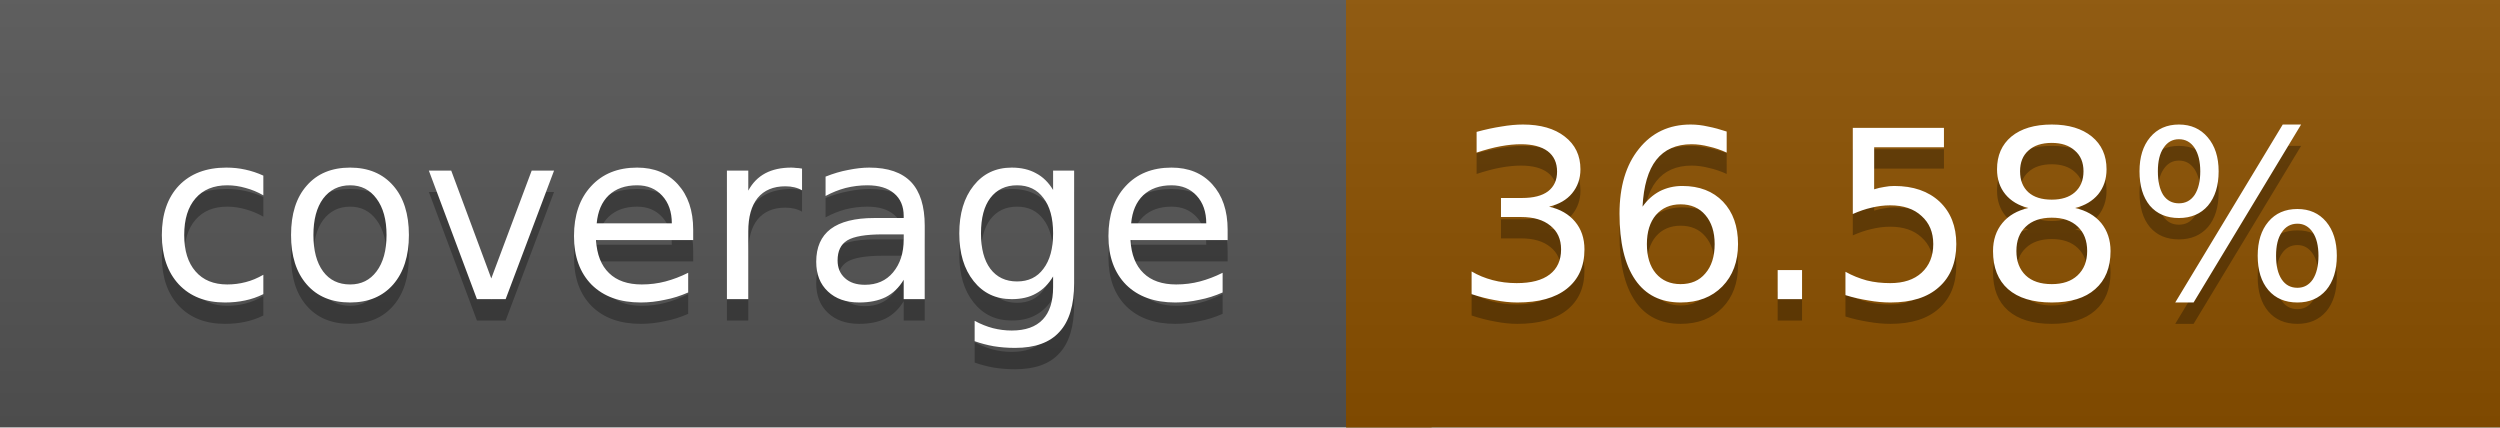
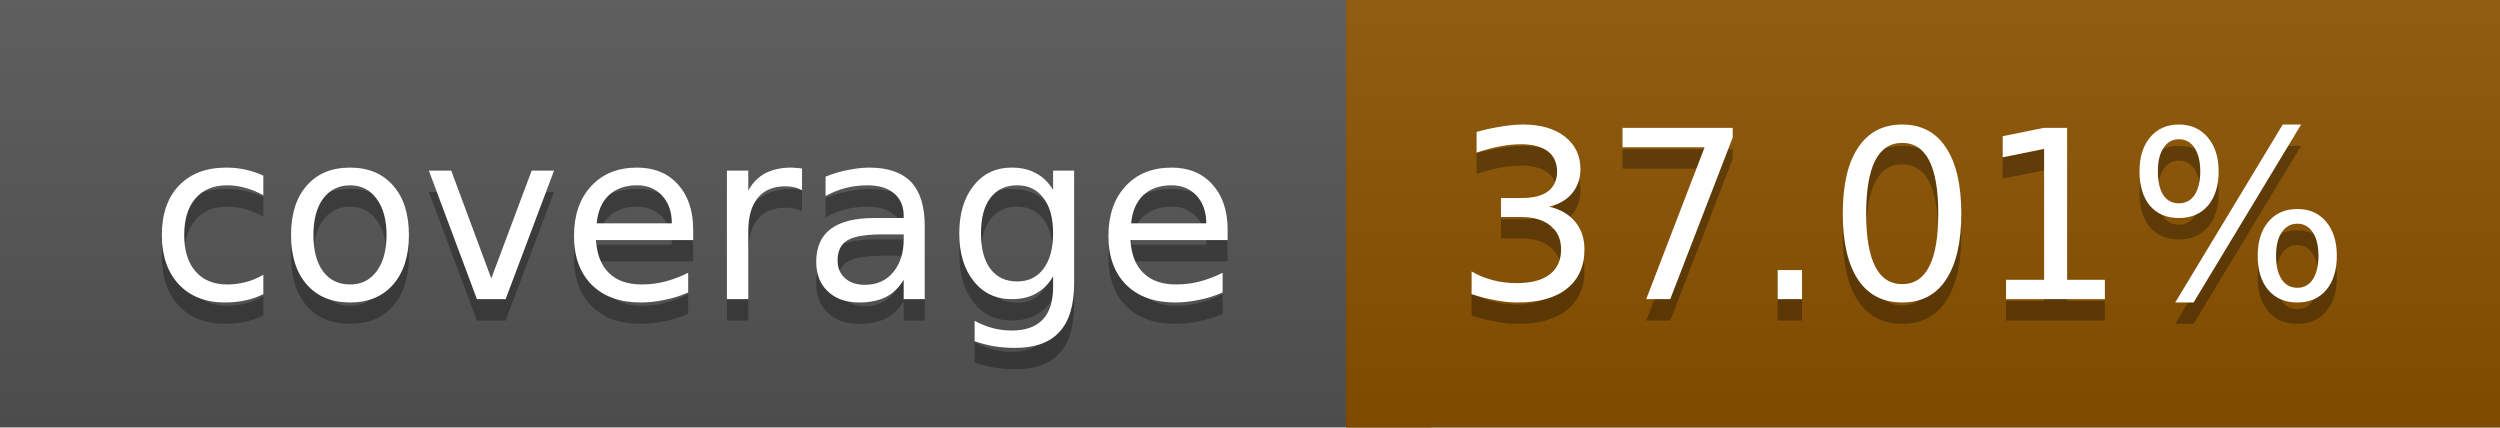
<svg xmlns="http://www.w3.org/2000/svg" width="117" height="20">
  <linearGradient id="a" x2="0" y2="100%">
    <stop offset="0" stop-color="#bbb" stop-opacity=".1" />
    <stop offset="1" stop-opacity=".1" />
  </linearGradient>
  <rect rx="0" width="117" height="20" fill="#555" />
-   <rect rx="0" x="63" width="54" height="20" fill="#8c5100" />
-   <path fill="#8c5100" d="M63 0h4v20h-4z" />
+   <rect rx="0" x="63" width="54" height="20" fill="#8b5200" />
+   <path fill="#8b5200" d="M63 0h4v20h-4z" />
  <rect rx="0" width="117" height="20" fill="url(#a)" />
  <g fill="#fff" text-anchor="middle" font-family="DejaVu Sans,Verdana,Geneva,sans-serif" font-size="11">
    <text x="32.5" y="15" fill="#010101" fill-opacity=".3">coverage</text>
    <text x="32.5" y="14">coverage</text>
-     <text x="89" y="15" fill="#010101" fill-opacity=".3">36.58%</text>
-     <text x="89" y="14">36.58%</text>
+     <text x="89" y="15" fill="#010101" fill-opacity=".3">37.01%</text>
+     <text x="89" y="14">37.01%</text>
  </g>
</svg>
